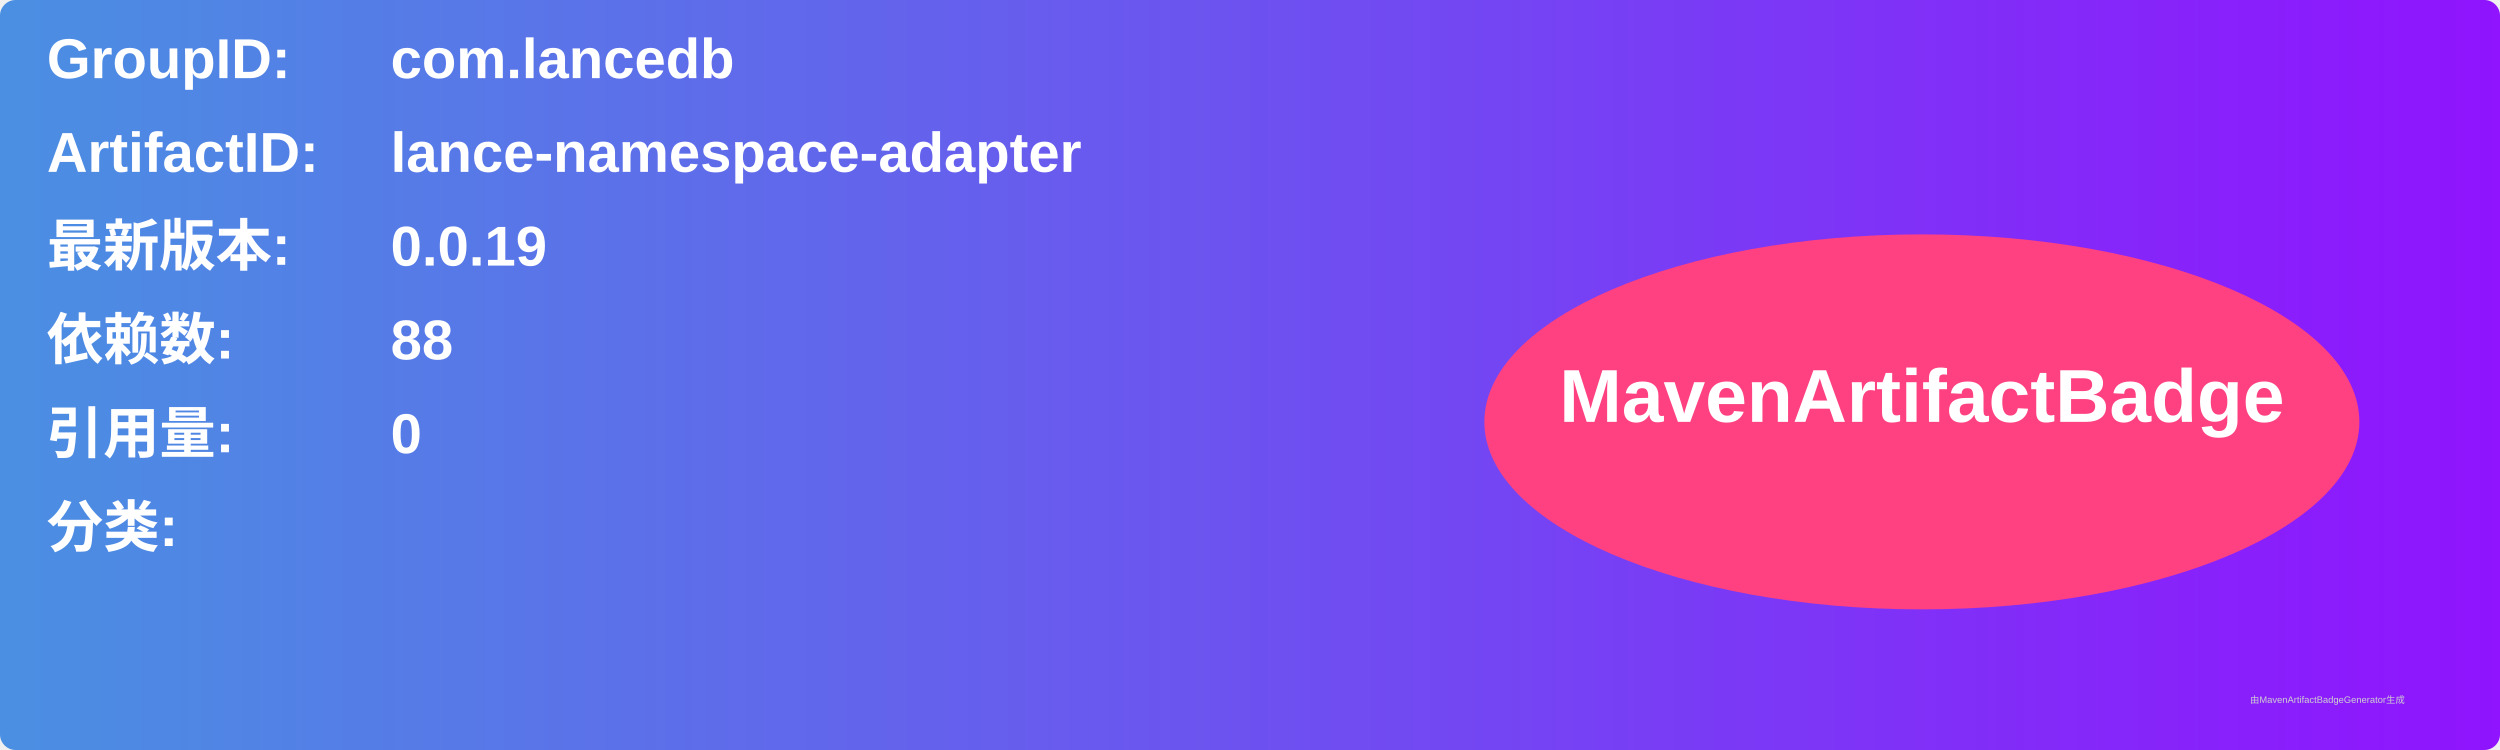
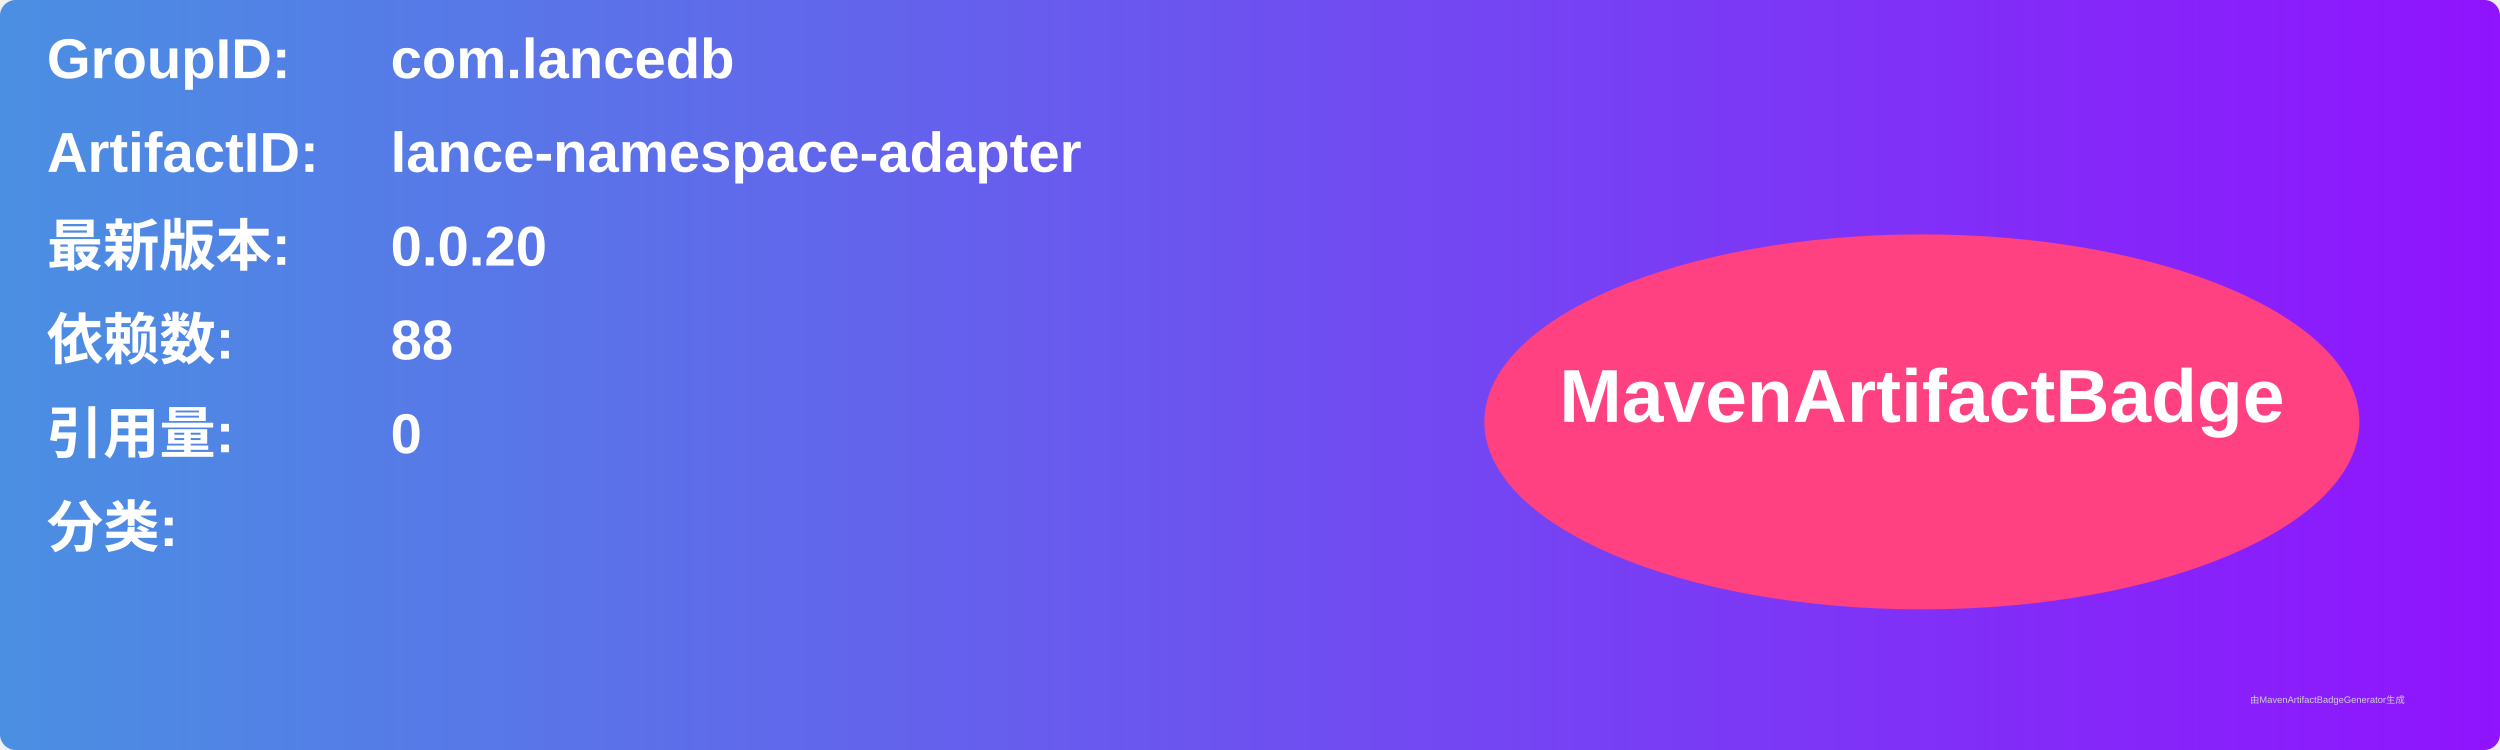
<svg xmlns="http://www.w3.org/2000/svg" width="800" height="240" viewBox="0 0 800 240">
  <linearGradient id="grad" x1="0%" y1="0%" x2="100%" y2="0%">
    <stop offset="0%" stop-color="#4a90e2" />
    <stop offset="100%" stop-color="#9013fe" />
  </linearGradient>
  <rect width="100%" height="100%" rx="5" ry="5" fill="url(#grad)" />
  <g transform="translate(15, 15)">
    <text x="0" y="10" font-family="Arial" font-size="18" fill="white" font-weight="bold" width="260">GroupID:</text>
    <text x="110" y="10" font-family="Arial" font-size="18" fill="white" font-weight="bold" width="460">com.lancedb</text>
    <text x="0" y="40" font-family="Arial" font-size="18" fill="white" font-weight="bold" width="260">ArtifactID:</text>
    <text x="110" y="40" font-family="Arial" font-size="18" fill="white" font-weight="bold" width="460">lance-namespace-adapter</text>
    <text x="0" y="70" font-family="Arial" font-size="18" fill="white" font-weight="bold">最新版本:</text>
    <text x="110" y="70" font-family="Arial" font-size="18" fill="white" font-weight="bold">
-       <tspan font-weight="bold">0.0.19</tspan>
+       <tspan font-weight="bold">0.0.20</tspan>
    </text>
    <text x="0" y="100" font-family="Arial" font-size="18" fill="white" font-weight="bold">依赖数: </text>
    <text x="110" y="100" font-family="Arial" font-size="18" fill="white">
      <tspan font-weight="bold">88</tspan>
    </text>
    <text x="0" y="130" font-family="Arial" font-size="18" fill="white" font-weight="bold">引用量: </text>
    <text x="110" y="130" font-family="Arial" font-size="18" fill="white">
      <tspan font-weight="bold">0</tspan>
    </text>
    <text x="0" y="160" font-family="Arial" font-size="18" fill="white" font-weight="bold">分类:</text>
    <text x="10" y="190" font-family="Arial" font-size="10" fill="white">
      <tspan font-weight="bold" />
    </text>
    <ellipse cx="600" cy="120" rx="140" ry="60" fill="#ff4081" />
    <text x="600" y="120" text-anchor="middle" font-family="Arial" font-size="24" fill="white" font-weight="bold">MavenArtifactBadge</text>
  </g>
  <text x="720" y="225" font-family="Arial" font-size="3" fill="#d0d0d0">由MavenArtifactBadgeGenerator生成</text>
</svg>
